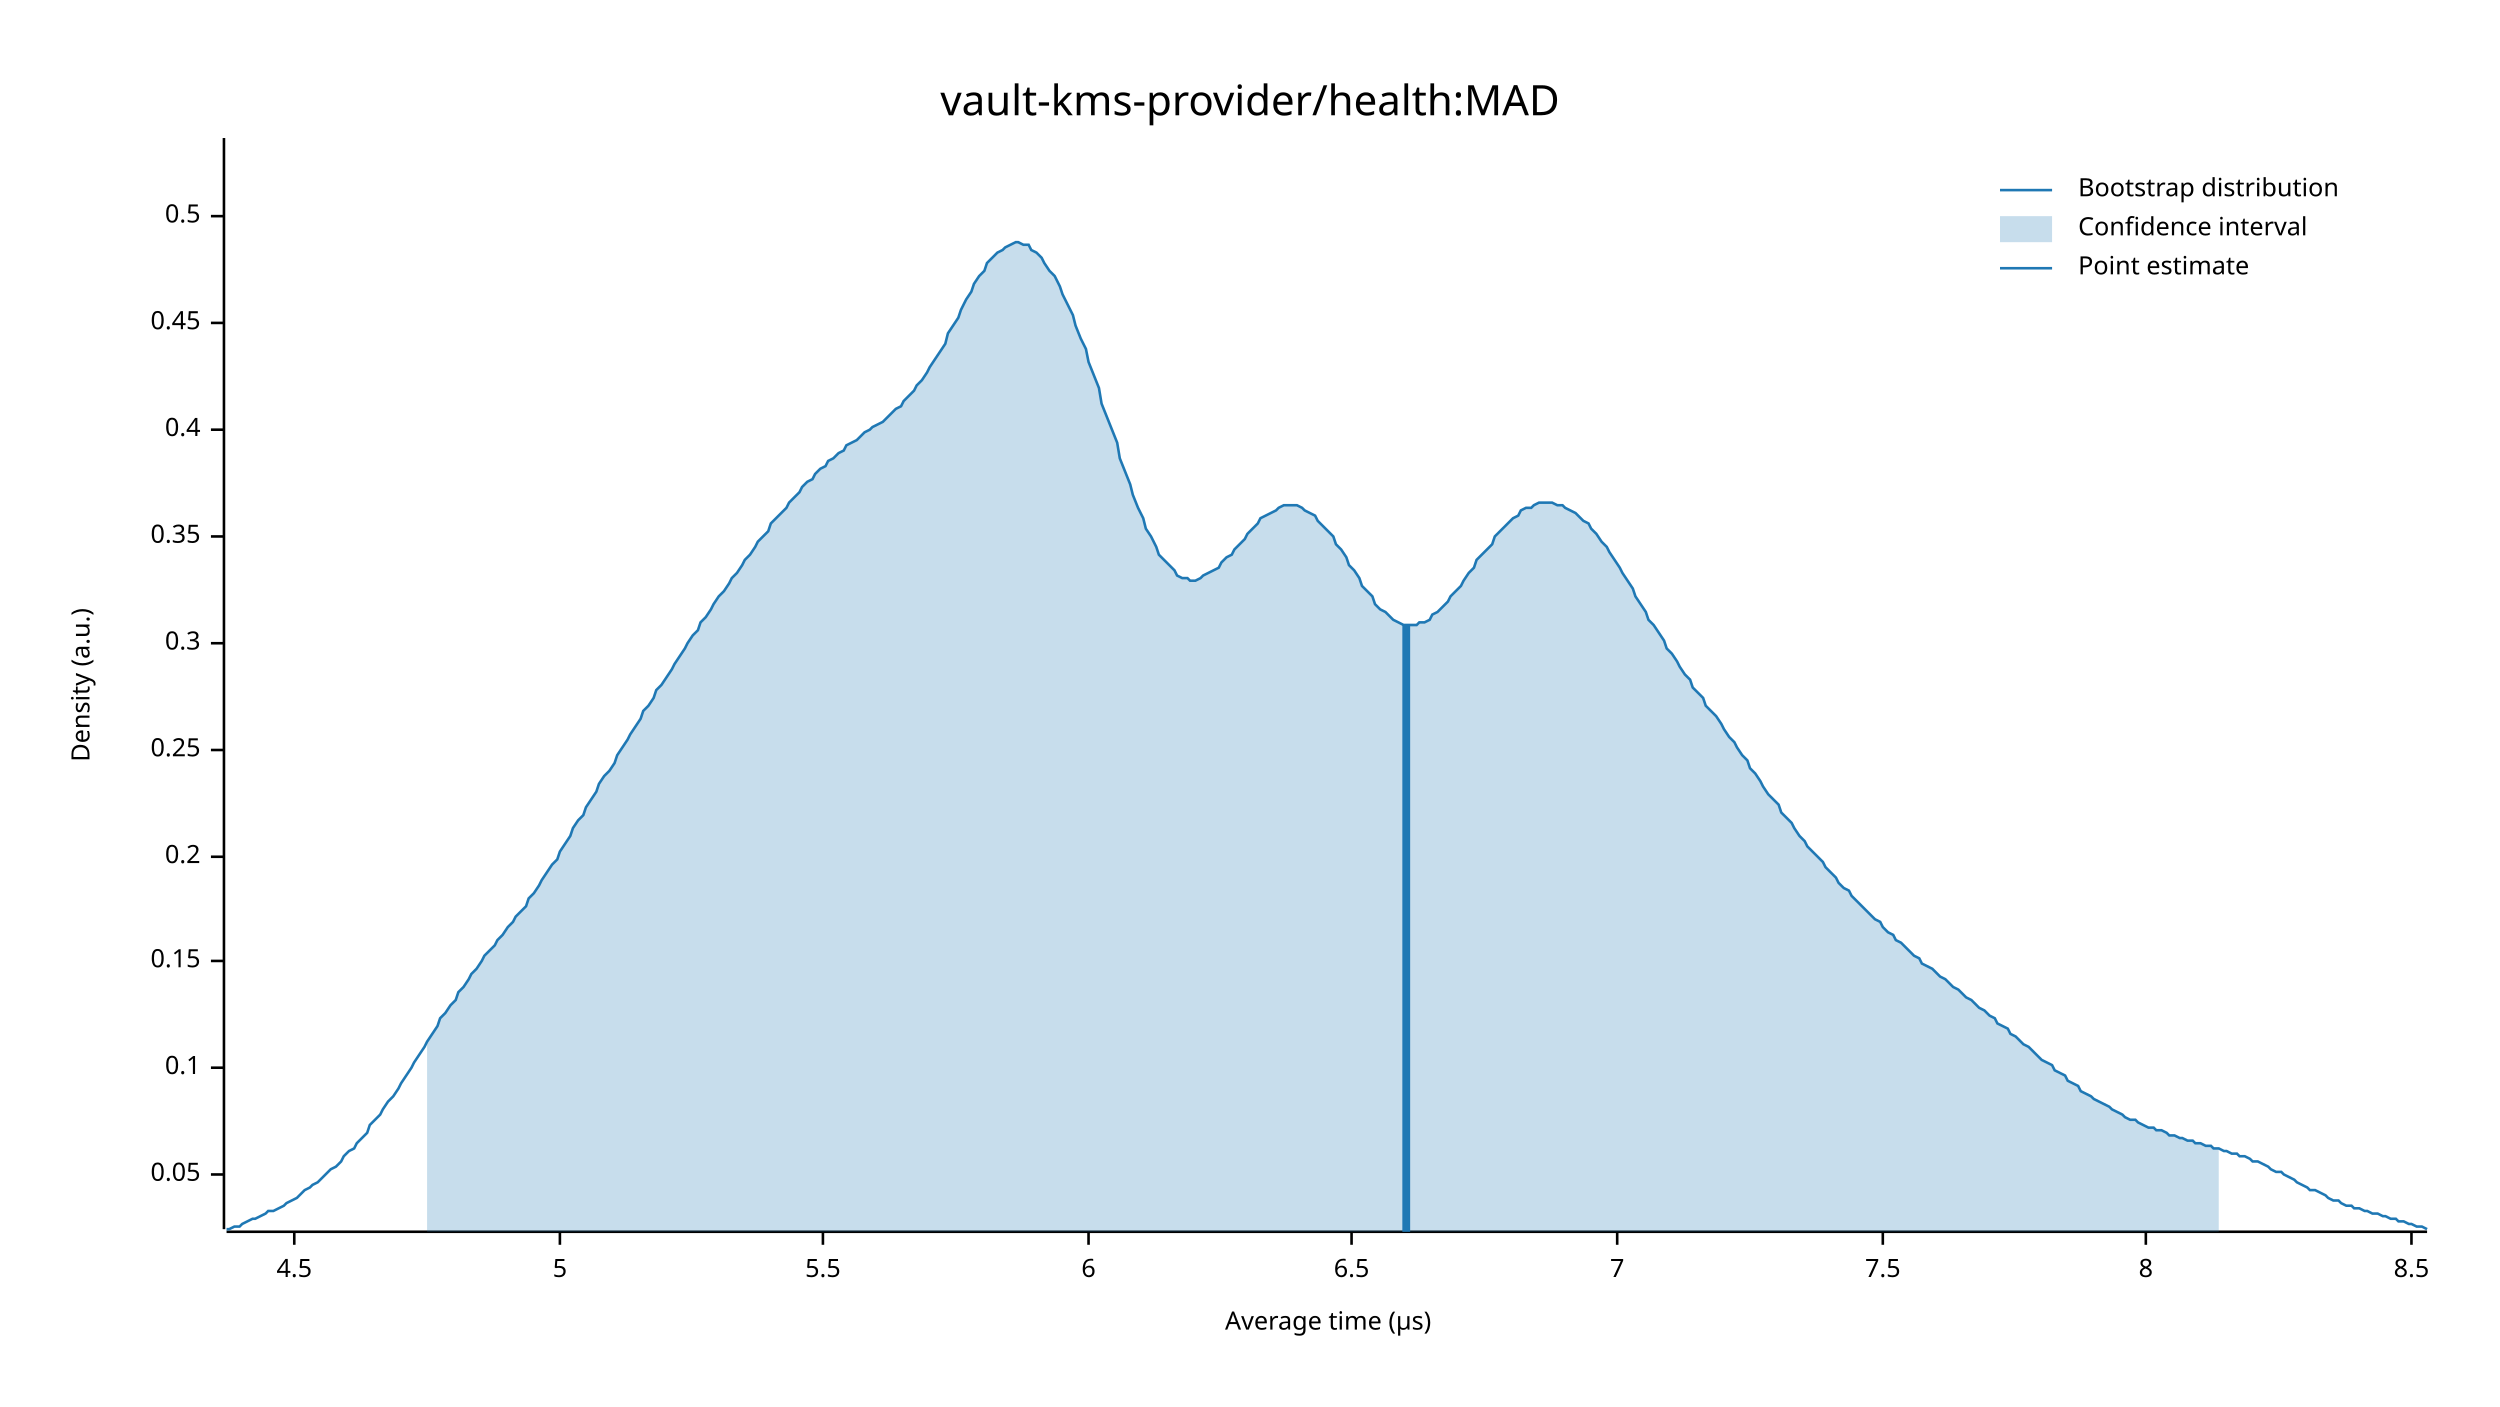
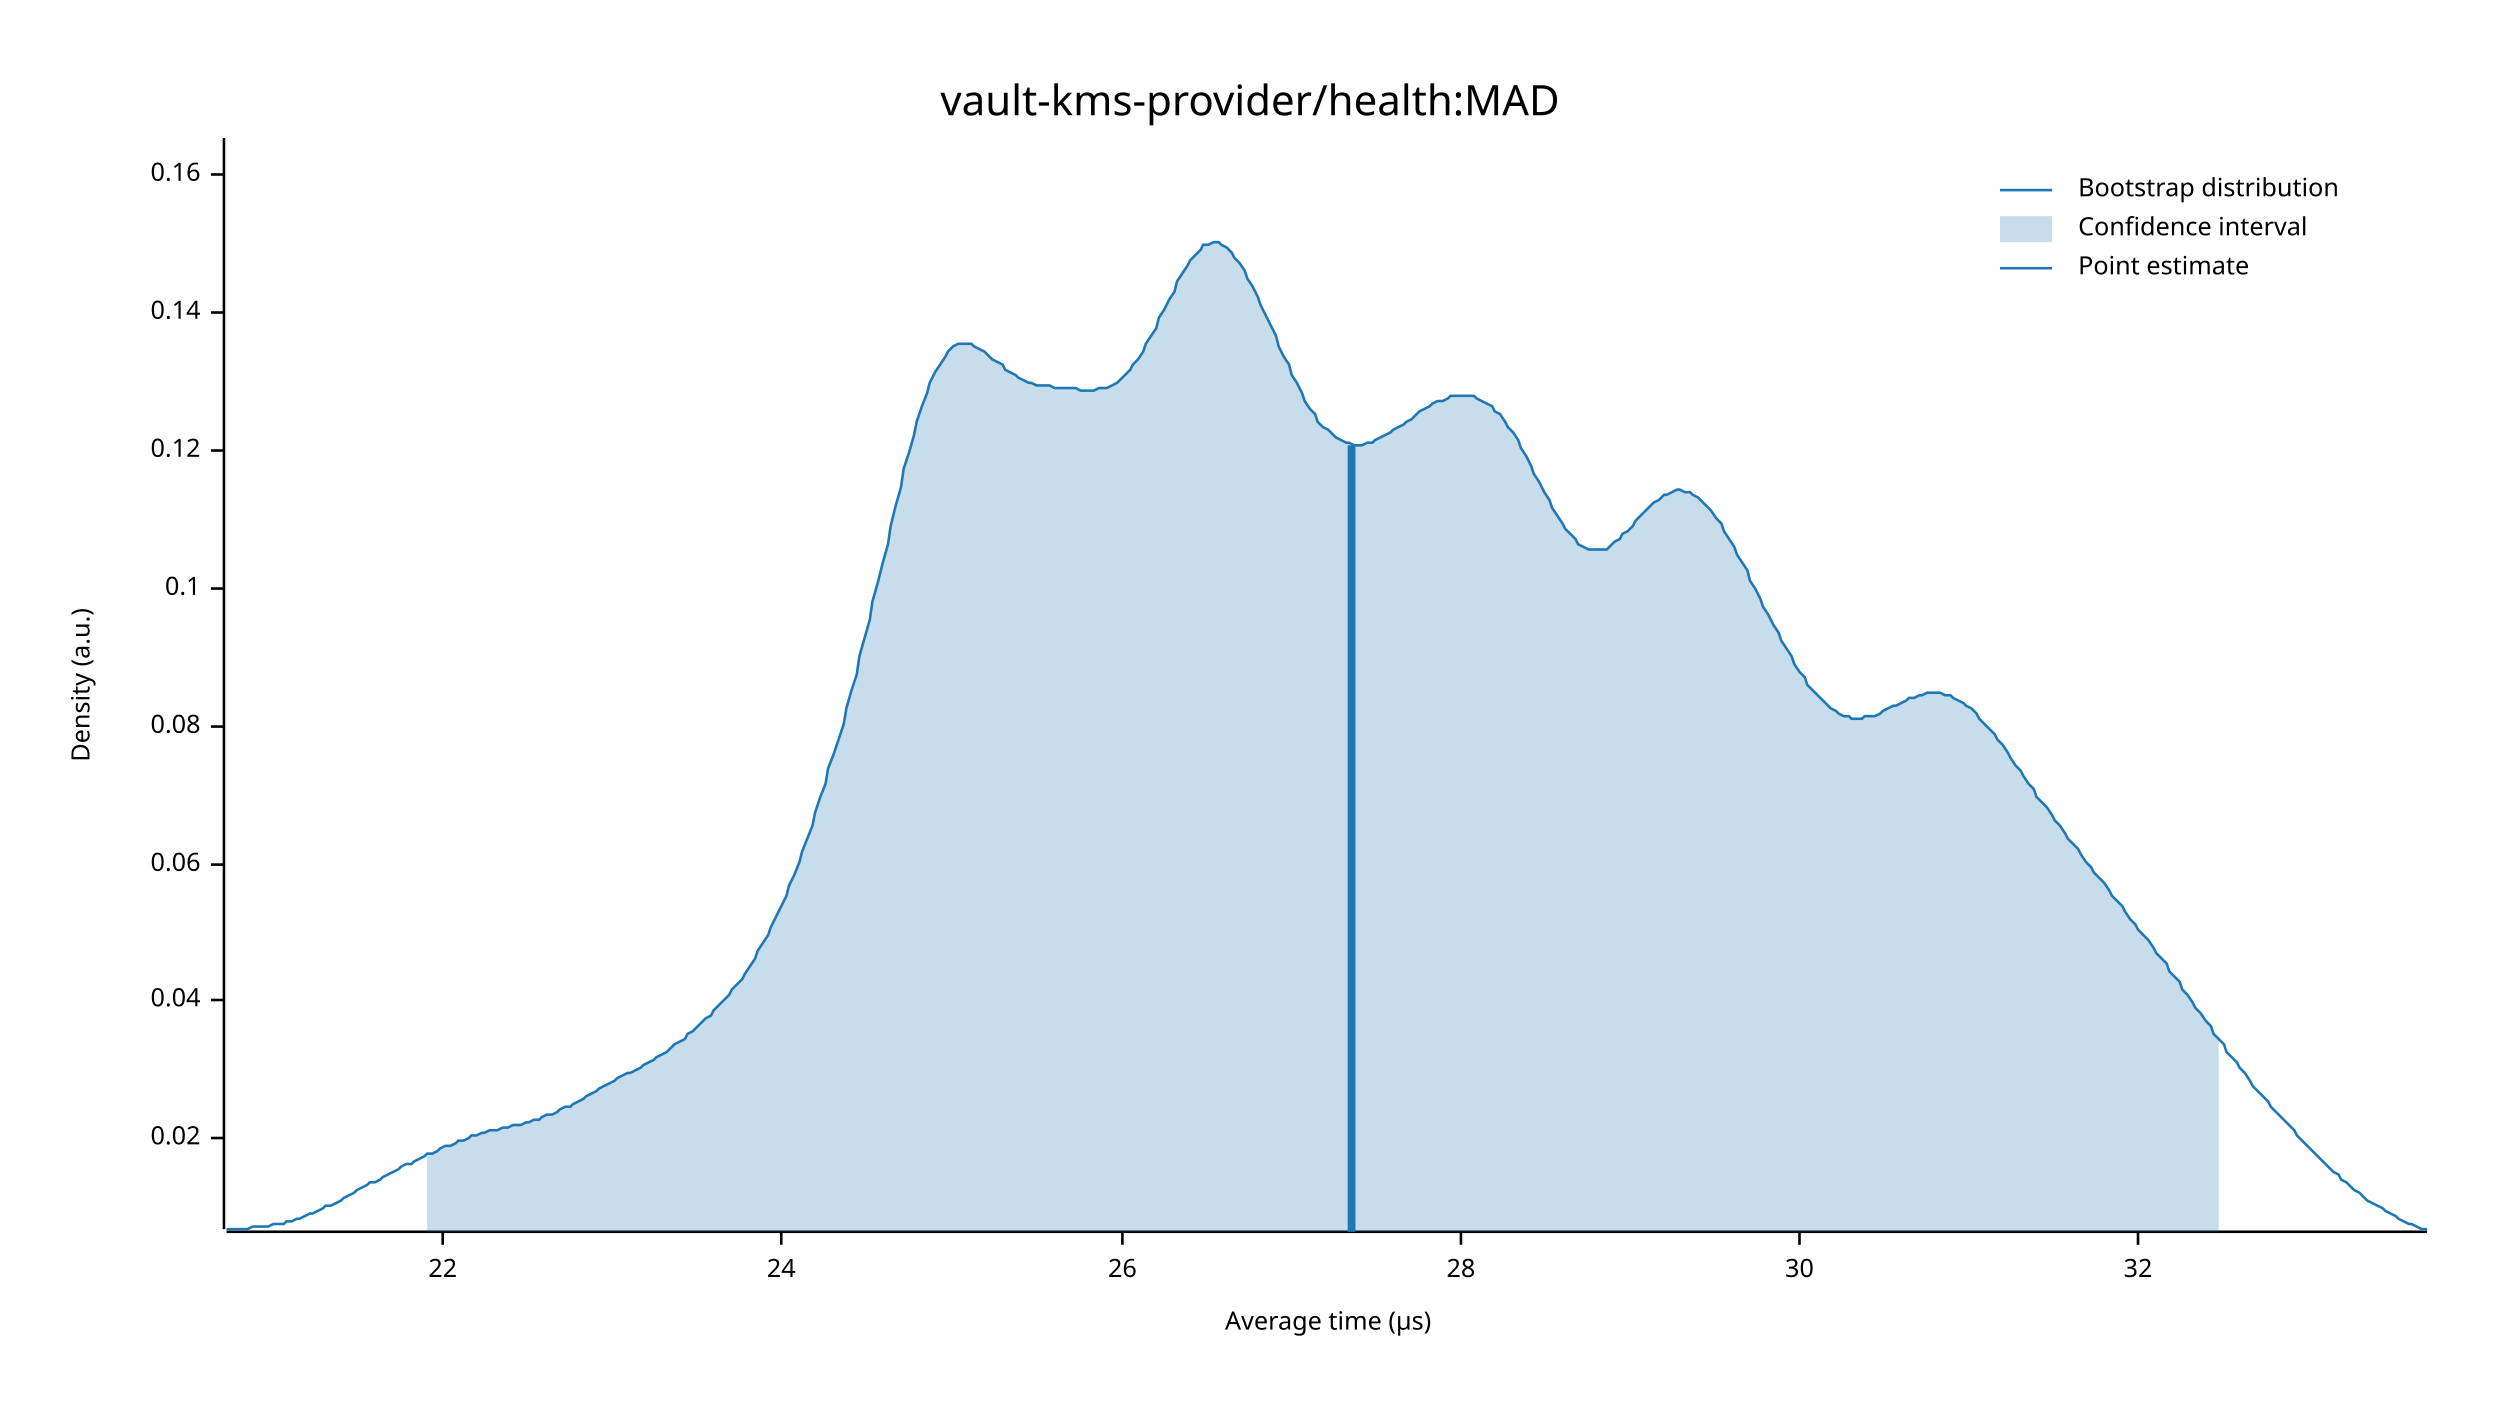
<svg xmlns="http://www.w3.org/2000/svg" width="960" height="540" viewBox="0 0 960 540">
  <text x="480" y="32" dy="0.76em" text-anchor="middle" font-family="sans-serif" font-size="16.129" opacity="1" fill="#000000">
vault-kms-provider/health:MAD
</text>
  <text x="27" y="263" dy="0.76em" text-anchor="middle" font-family="sans-serif" font-size="9.677" opacity="1" fill="#000000" transform="rotate(270, 27, 263)">
Density (a.u.)
</text>
  <text x="510" y="513" dy="-0.5ex" text-anchor="middle" font-family="sans-serif" font-size="9.677" opacity="1" fill="#000000">
Average time (µs)
</text>
  <polyline fill="none" opacity="1" stroke="#000000" stroke-width="1" points="86,53 86,472 " />
-   <text x="77" y="451" dy="0.5ex" text-anchor="end" font-family="sans-serif" font-size="9.677" opacity="1" fill="#000000">
- 0.05
+   <text x="77" y="437" dy="0.5ex" text-anchor="end" font-family="sans-serif" font-size="9.677" opacity="1" fill="#000000">
+ 0.02
</text>
-   <polyline fill="none" opacity="1" stroke="#000000" stroke-width="1" points="81,451 86,451 " />
-   <text x="77" y="410" dy="0.5ex" text-anchor="end" font-family="sans-serif" font-size="9.677" opacity="1" fill="#000000">
+   <polyline fill="none" opacity="1" stroke="#000000" stroke-width="1" points="81,437 86,437 " />
+   <text x="77" y="384" dy="0.5ex" text-anchor="end" font-family="sans-serif" font-size="9.677" opacity="1" fill="#000000">
+ 0.04
+ </text>
+   <polyline fill="none" opacity="1" stroke="#000000" stroke-width="1" points="81,384 86,384 " />
+   <text x="77" y="332" dy="0.5ex" text-anchor="end" font-family="sans-serif" font-size="9.677" opacity="1" fill="#000000">
+ 0.06
+ </text>
+   <polyline fill="none" opacity="1" stroke="#000000" stroke-width="1" points="81,332 86,332 " />
+   <text x="77" y="279" dy="0.5ex" text-anchor="end" font-family="sans-serif" font-size="9.677" opacity="1" fill="#000000">
+ 0.08
+ </text>
+   <polyline fill="none" opacity="1" stroke="#000000" stroke-width="1" points="81,279 86,279 " />
+   <text x="77" y="226" dy="0.5ex" text-anchor="end" font-family="sans-serif" font-size="9.677" opacity="1" fill="#000000">
0.1
</text>
-   <polyline fill="none" opacity="1" stroke="#000000" stroke-width="1" points="81,410 86,410 " />
-   <text x="77" y="369" dy="0.5ex" text-anchor="end" font-family="sans-serif" font-size="9.677" opacity="1" fill="#000000">
- 0.15
+   <polyline fill="none" opacity="1" stroke="#000000" stroke-width="1" points="81,226 86,226 " />
+   <text x="77" y="173" dy="0.5ex" text-anchor="end" font-family="sans-serif" font-size="9.677" opacity="1" fill="#000000">
+ 0.12
</text>
-   <polyline fill="none" opacity="1" stroke="#000000" stroke-width="1" points="81,369 86,369 " />
-   <text x="77" y="329" dy="0.5ex" text-anchor="end" font-family="sans-serif" font-size="9.677" opacity="1" fill="#000000">
- 0.2
+   <polyline fill="none" opacity="1" stroke="#000000" stroke-width="1" points="81,173 86,173 " />
+   <text x="77" y="120" dy="0.5ex" text-anchor="end" font-family="sans-serif" font-size="9.677" opacity="1" fill="#000000">
+ 0.14
</text>
-   <polyline fill="none" opacity="1" stroke="#000000" stroke-width="1" points="81,329 86,329 " />
-   <text x="77" y="288" dy="0.5ex" text-anchor="end" font-family="sans-serif" font-size="9.677" opacity="1" fill="#000000">
- 0.25
+   <polyline fill="none" opacity="1" stroke="#000000" stroke-width="1" points="81,120 86,120 " />
+   <text x="77" y="67" dy="0.5ex" text-anchor="end" font-family="sans-serif" font-size="9.677" opacity="1" fill="#000000">
+ 0.16
</text>
-   <polyline fill="none" opacity="1" stroke="#000000" stroke-width="1" points="81,288 86,288 " />
-   <text x="77" y="247" dy="0.5ex" text-anchor="end" font-family="sans-serif" font-size="9.677" opacity="1" fill="#000000">
- 0.3
+   <polyline fill="none" opacity="1" stroke="#000000" stroke-width="1" points="81,67 86,67 " />
+   <polyline fill="none" opacity="1" stroke="#000000" stroke-width="1" points="87,473 932,473 " />
+   <text x="170" y="483" dy="0.76em" text-anchor="middle" font-family="sans-serif" font-size="9.677" opacity="1" fill="#000000">
+ 22
</text>
-   <polyline fill="none" opacity="1" stroke="#000000" stroke-width="1" points="81,247 86,247 " />
-   <text x="77" y="206" dy="0.5ex" text-anchor="end" font-family="sans-serif" font-size="9.677" opacity="1" fill="#000000">
- 0.35
+   <polyline fill="none" opacity="1" stroke="#000000" stroke-width="1" points="170,473 170,478 " />
+   <text x="300" y="483" dy="0.76em" text-anchor="middle" font-family="sans-serif" font-size="9.677" opacity="1" fill="#000000">
+ 24
</text>
-   <polyline fill="none" opacity="1" stroke="#000000" stroke-width="1" points="81,206 86,206 " />
-   <text x="77" y="165" dy="0.5ex" text-anchor="end" font-family="sans-serif" font-size="9.677" opacity="1" fill="#000000">
- 0.4
+   <polyline fill="none" opacity="1" stroke="#000000" stroke-width="1" points="300,473 300,478 " />
+   <text x="431" y="483" dy="0.76em" text-anchor="middle" font-family="sans-serif" font-size="9.677" opacity="1" fill="#000000">
+ 26
</text>
-   <polyline fill="none" opacity="1" stroke="#000000" stroke-width="1" points="81,165 86,165 " />
-   <text x="77" y="124" dy="0.5ex" text-anchor="end" font-family="sans-serif" font-size="9.677" opacity="1" fill="#000000">
- 0.45
+   <polyline fill="none" opacity="1" stroke="#000000" stroke-width="1" points="431,473 431,478 " />
+   <text x="561" y="483" dy="0.76em" text-anchor="middle" font-family="sans-serif" font-size="9.677" opacity="1" fill="#000000">
+ 28
</text>
-   <polyline fill="none" opacity="1" stroke="#000000" stroke-width="1" points="81,124 86,124 " />
-   <text x="77" y="83" dy="0.5ex" text-anchor="end" font-family="sans-serif" font-size="9.677" opacity="1" fill="#000000">
- 0.5
+   <polyline fill="none" opacity="1" stroke="#000000" stroke-width="1" points="561,473 561,478 " />
+   <text x="691" y="483" dy="0.76em" text-anchor="middle" font-family="sans-serif" font-size="9.677" opacity="1" fill="#000000">
+ 30
</text>
-   <polyline fill="none" opacity="1" stroke="#000000" stroke-width="1" points="81,83 86,83 " />
-   <polyline fill="none" opacity="1" stroke="#000000" stroke-width="1" points="87,473 932,473 " />
-   <text x="113" y="483" dy="0.76em" text-anchor="middle" font-family="sans-serif" font-size="9.677" opacity="1" fill="#000000">
- 4.5
+   <polyline fill="none" opacity="1" stroke="#000000" stroke-width="1" points="691,473 691,478 " />
+   <text x="821" y="483" dy="0.76em" text-anchor="middle" font-family="sans-serif" font-size="9.677" opacity="1" fill="#000000">
+ 32
</text>
-   <polyline fill="none" opacity="1" stroke="#000000" stroke-width="1" points="113,473 113,478 " />
-   <text x="215" y="483" dy="0.76em" text-anchor="middle" font-family="sans-serif" font-size="9.677" opacity="1" fill="#000000">
- 5
- </text>
-   <polyline fill="none" opacity="1" stroke="#000000" stroke-width="1" points="215,473 215,478 " />
-   <text x="316" y="483" dy="0.76em" text-anchor="middle" font-family="sans-serif" font-size="9.677" opacity="1" fill="#000000">
- 5.5
- </text>
-   <polyline fill="none" opacity="1" stroke="#000000" stroke-width="1" points="316,473 316,478 " />
-   <text x="418" y="483" dy="0.76em" text-anchor="middle" font-family="sans-serif" font-size="9.677" opacity="1" fill="#000000">
- 6
- </text>
-   <polyline fill="none" opacity="1" stroke="#000000" stroke-width="1" points="418,473 418,478 " />
-   <text x="519" y="483" dy="0.76em" text-anchor="middle" font-family="sans-serif" font-size="9.677" opacity="1" fill="#000000">
- 6.5
- </text>
-   <polyline fill="none" opacity="1" stroke="#000000" stroke-width="1" points="519,473 519,478 " />
-   <text x="621" y="483" dy="0.76em" text-anchor="middle" font-family="sans-serif" font-size="9.677" opacity="1" fill="#000000">
- 7
- </text>
-   <polyline fill="none" opacity="1" stroke="#000000" stroke-width="1" points="621,473 621,478 " />
-   <text x="723" y="483" dy="0.76em" text-anchor="middle" font-family="sans-serif" font-size="9.677" opacity="1" fill="#000000">
- 7.5
- </text>
-   <polyline fill="none" opacity="1" stroke="#000000" stroke-width="1" points="723,473 723,478 " />
-   <text x="824" y="483" dy="0.76em" text-anchor="middle" font-family="sans-serif" font-size="9.677" opacity="1" fill="#000000">
- 8
- </text>
-   <polyline fill="none" opacity="1" stroke="#000000" stroke-width="1" points="824,473 824,478 " />
-   <text x="926" y="483" dy="0.76em" text-anchor="middle" font-family="sans-serif" font-size="9.677" opacity="1" fill="#000000">
- 8.5
- </text>
-   <polyline fill="none" opacity="1" stroke="#000000" stroke-width="1" points="926,473 926,478 " />
-   <polyline fill="none" opacity="1" stroke="#1F78B4" stroke-width="1" points="87,472 88,472 90,471 92,471 93,470 95,469 97,468 98,468 100,467 102,466 103,465 105,465 107,464 109,463 110,462 112,461 114,460 115,459 117,457 119,456 120,455 122,454 124,452 125,451 127,449 129,448 131,446 132,444 134,442 136,441 137,439 139,437 141,435 142,432 144,430 146,428 147,426 149,423 151,421 153,418 154,416 156,413 158,410 159,408 161,405 163,402 164,400 166,397 168,394 169,391 171,389 173,386 175,384 176,381 178,379 180,376 181,374 183,372 185,369 186,367 188,365 190,363 191,361 193,359 195,356 197,354 198,352 200,350 202,348 203,345 205,343 207,340 208,338 210,335 212,332 214,330 215,327 217,324 219,321 220,318 222,315 224,313 225,310 227,307 229,304 230,301 232,298 234,296 236,293 237,290 239,287 241,284 242,282 244,279 246,276 247,273 249,271 251,268 252,265 254,263 256,260 258,257 259,255 261,252 263,249 264,247 266,244 268,242 269,239 271,237 273,234 274,232 276,229 278,227 280,224 281,222 283,220 285,217 286,215 288,213 290,210 291,208 293,206 295,204 296,201 298,199 300,197 302,195 303,193 305,191 307,189 308,187 310,185 312,184 313,182 315,180 317,179 318,177 320,176 322,174 324,173 325,171 327,170 329,169 330,168 332,166 334,165 335,164 337,163 339,162 341,160 342,159 344,157 346,156 347,154 349,152 351,150 352,148 354,146 356,143 357,141 359,138 361,135 363,132 364,128 366,125 368,122 369,119 371,115 373,112 374,109 376,106 378,104 379,101 381,99 383,97 385,96 386,95 388,94 390,93 391,93 393,94 395,94 396,96 398,97 400,99 401,101 403,104 405,106 407,110 408,113 410,117 412,121 413,125 415,130 417,134 418,139 420,144 422,149 423,155 425,160 427,165 429,170 430,176 432,181 434,186 435,190 437,195 439,199 440,203 442,206 444,210 445,213 447,215 449,217 451,219 452,221 454,222 456,222 457,223 459,223 461,222 462,221 464,220 466,219 468,218 469,216 471,214 473,213 474,211 476,209 478,207 479,205 481,203 483,201 484,199 486,198 488,197 490,196 491,195 493,194 495,194 496,194 498,194 500,195 501,196 503,197 505,198 506,200 508,202 510,204 512,206 513,209 515,211 517,214 518,217 520,219 522,222 523,225 525,227 527,229 528,232 530,234 532,235 534,237 535,238 537,239 539,240 540,240 542,240 544,240 545,239 547,239 549,238 550,236 552,235 554,233 556,231 557,229 559,227 561,225 562,223 564,220 566,218 567,215 569,213 571,211 573,209 574,206 576,204 578,202 579,201 581,199 583,198 584,196 586,195 588,195 589,194 591,193 593,193 595,193 596,193 598,194 600,194 601,195 603,196 605,197 606,198 608,200 610,201 611,203 613,205 615,208 617,210 618,212 620,215 622,218 623,220 625,223 627,226 628,229 630,232 632,235 633,238 635,240 637,243 639,246 640,249 642,251 644,254 645,256 647,259 649,261 650,264 652,266 654,268 655,271 657,273 659,275 661,278 662,280 664,283 666,285 667,287 669,290 671,292 672,295 674,297 676,300 677,302 679,305 681,307 683,309 684,312 686,314 688,316 689,318 691,321 693,323 694,325 696,327 698,329 700,331 701,333 703,335 705,337 706,339 708,341 710,342 711,344 713,346 715,348 716,349 718,351 720,353 722,354 723,356 725,358 727,359 728,361 730,362 732,364 733,365 735,367 737,368 738,370 740,371 742,372 744,374 745,375 747,376 749,378 750,379 752,380 754,382 755,383 757,384 759,386 760,387 762,388 764,390 766,391 767,393 769,394 771,395 772,397 774,398 776,400 777,401 779,402 781,404 782,405 784,407 786,408 788,409 789,411 791,412 793,413 794,415 796,416 798,417 799,419 801,420 803,421 804,422 806,423 808,424 810,425 811,426 813,427 815,428 816,429 818,430 820,430 821,431 823,432 825,433 827,433 828,434 830,434 832,435 833,436 835,436 837,437 838,437 840,438 842,438 843,439 845,439 847,440 849,440 850,441 852,441 854,442 855,442 857,443 859,443 860,444 862,444 864,445 865,446 867,446 869,447 871,448 872,449 874,450 876,450 877,451 879,452 881,453 882,454 884,455 886,456 887,457 889,457 891,458 893,459 894,460 896,461 898,461 899,462 901,463 903,463 904,464 906,464 908,465 909,465 911,466 913,466 915,467 916,467 918,468 920,468 921,469 923,469 925,470 926,470 928,471 930,471 932,472 " />
-   <polygon opacity="0.25" fill="#1F78B4" points="164,400 166,397 168,394 169,391 171,389 173,386 175,384 176,381 178,379 180,376 181,374 183,372 185,369 186,367 188,365 190,363 191,361 193,359 195,356 197,354 198,352 200,350 202,348 203,345 205,343 207,340 208,338 210,335 212,332 214,330 215,327 217,324 219,321 220,318 222,315 224,313 225,310 227,307 229,304 230,301 232,298 234,296 236,293 237,290 239,287 241,284 242,282 244,279 246,276 247,273 249,271 251,268 252,265 254,263 256,260 258,257 259,255 261,252 263,249 264,247 266,244 268,242 269,239 271,237 273,234 274,232 276,229 278,227 280,224 281,222 283,220 285,217 286,215 288,213 290,210 291,208 293,206 295,204 296,201 298,199 300,197 302,195 303,193 305,191 307,189 308,187 310,185 312,184 313,182 315,180 317,179 318,177 320,176 322,174 324,173 325,171 327,170 329,169 330,168 332,166 334,165 335,164 337,163 339,162 341,160 342,159 344,157 346,156 347,154 349,152 351,150 352,148 354,146 356,143 357,141 359,138 361,135 363,132 364,128 366,125 368,122 369,119 371,115 373,112 374,109 376,106 378,104 379,101 381,99 383,97 385,96 386,95 388,94 390,93 391,93 393,94 395,94 396,96 398,97 400,99 401,101 403,104 405,106 407,110 408,113 410,117 412,121 413,125 415,130 417,134 418,139 420,144 422,149 423,155 425,160 427,165 429,170 430,176 432,181 434,186 435,190 437,195 439,199 440,203 442,206 444,210 445,213 447,215 449,217 451,219 452,221 454,222 456,222 457,223 459,223 461,222 462,221 464,220 466,219 468,218 469,216 471,214 473,213 474,211 476,209 478,207 479,205 481,203 483,201 484,199 486,198 488,197 490,196 491,195 493,194 495,194 496,194 498,194 500,195 501,196 503,197 505,198 506,200 508,202 510,204 512,206 513,209 515,211 517,214 518,217 520,219 522,222 523,225 525,227 527,229 528,232 530,234 532,235 534,237 535,238 537,239 539,240 540,240 542,240 544,240 545,239 547,239 549,238 550,236 552,235 554,233 556,231 557,229 559,227 561,225 562,223 564,220 566,218 567,215 569,213 571,211 573,209 574,206 576,204 578,202 579,201 581,199 583,198 584,196 586,195 588,195 589,194 591,193 593,193 595,193 596,193 598,194 600,194 601,195 603,196 605,197 606,198 608,200 610,201 611,203 613,205 615,208 617,210 618,212 620,215 622,218 623,220 625,223 627,226 628,229 630,232 632,235 633,238 635,240 637,243 639,246 640,249 642,251 644,254 645,256 647,259 649,261 650,264 652,266 654,268 655,271 657,273 659,275 661,278 662,280 664,283 666,285 667,287 669,290 671,292 672,295 674,297 676,300 677,302 679,305 681,307 683,309 684,312 686,314 688,316 689,318 691,321 693,323 694,325 696,327 698,329 700,331 701,333 703,335 705,337 706,339 708,341 710,342 711,344 713,346 715,348 716,349 718,351 720,353 722,354 723,356 725,358 727,359 728,361 730,362 732,364 733,365 735,367 737,368 738,370 740,371 742,372 744,374 745,375 747,376 749,378 750,379 752,380 754,382 755,383 757,384 759,386 760,387 762,388 764,390 766,391 767,393 769,394 771,395 772,397 774,398 776,400 777,401 779,402 781,404 782,405 784,407 786,408 788,409 789,411 791,412 793,413 794,415 796,416 798,417 799,419 801,420 803,421 804,422 806,423 808,424 810,425 811,426 813,427 815,428 816,429 818,430 820,430 821,431 823,432 825,433 827,433 828,434 830,434 832,435 833,436 835,436 837,437 838,437 840,438 842,438 843,439 845,439 847,440 849,440 850,441 852,441 852,473 164,473 " />
-   <polyline fill="none" opacity="1" stroke="#1F78B4" stroke-width="3" points="540,473 540,240 " />
+   <polyline fill="none" opacity="1" stroke="#000000" stroke-width="1" points="821,473 821,478 " />
+   <polyline fill="none" opacity="1" stroke="#1F78B4" stroke-width="1" points="87,472 88,472 90,472 92,472 93,472 95,472 97,471 98,471 100,471 102,471 103,471 105,470 107,470 109,470 110,469 112,469 114,468 115,468 117,467 119,466 120,466 122,465 124,464 125,463 127,463 129,462 131,461 132,460 134,459 136,458 137,457 139,456 141,455 142,454 144,454 146,453 147,452 149,451 151,450 153,449 154,448 156,447 158,447 159,446 161,445 163,444 164,443 166,443 168,442 169,441 171,440 173,440 175,439 176,438 178,438 180,437 181,436 183,436 185,435 186,435 188,434 190,434 191,434 193,433 195,433 197,432 198,432 200,432 202,431 203,431 205,430 207,430 208,429 210,428 212,428 214,427 215,426 217,425 219,425 220,424 222,423 224,422 225,421 227,420 229,419 230,418 232,417 234,416 236,415 237,414 239,413 241,412 242,412 244,411 246,410 247,409 249,408 251,407 252,406 254,405 256,404 258,402 259,401 261,400 263,399 264,397 266,396 268,394 269,393 271,391 273,390 274,388 276,386 278,384 280,382 281,380 283,378 285,376 286,374 288,371 290,368 291,365 293,362 295,359 296,356 298,352 300,348 302,344 303,340 305,336 307,331 308,327 310,322 312,317 313,312 315,306 317,301 318,295 320,290 322,284 324,278 325,272 327,265 329,259 330,252 332,245 334,238 335,231 337,224 339,216 341,209 342,202 344,194 346,187 347,180 349,174 351,167 352,162 354,156 356,151 357,147 359,143 361,140 363,137 364,135 366,133 368,132 369,132 371,132 373,132 374,133 376,134 378,135 379,136 381,138 383,139 385,140 386,142 388,143 390,144 391,145 393,146 395,147 396,147 398,148 400,148 401,148 403,148 405,149 407,149 408,149 410,149 412,149 413,149 415,150 417,150 418,150 420,150 422,149 423,149 425,149 427,148 429,147 430,146 432,144 434,142 435,140 437,138 439,135 440,132 442,129 444,126 445,122 447,119 449,115 451,112 452,108 454,105 456,102 457,100 459,98 461,96 462,94 464,94 466,93 468,93 469,94 471,95 473,97 474,99 476,101 478,104 479,107 481,110 483,114 484,117 486,121 488,125 490,129 491,133 493,137 495,140 496,144 498,147 500,151 501,154 503,157 505,159 506,162 508,164 510,165 512,167 513,168 515,169 517,170 518,170 520,171 522,171 523,171 525,170 527,170 528,169 530,168 532,167 534,166 535,165 537,164 539,163 540,162 542,161 544,159 545,158 547,157 549,156 550,155 552,154 554,154 556,153 557,152 559,152 561,152 562,152 564,152 566,152 567,153 569,154 571,155 573,156 574,158 576,159 578,162 579,164 581,166 583,169 584,172 586,175 588,179 589,182 591,185 593,189 595,192 596,195 598,198 600,201 601,203 603,205 605,207 606,209 608,210 610,211 611,211 613,211 615,211 617,211 618,210 620,208 622,207 623,205 625,204 627,202 628,200 630,198 632,196 633,195 635,193 637,192 639,190 640,190 642,189 644,188 645,188 647,189 649,189 650,190 652,191 654,193 655,194 657,196 659,199 661,201 662,204 664,207 666,210 667,213 669,216 671,219 672,223 674,226 676,230 677,233 679,236 681,240 683,243 684,246 686,249 688,252 689,255 691,258 693,260 694,263 696,265 698,267 700,269 701,270 703,272 705,273 706,274 708,275 710,275 711,276 713,276 715,276 716,275 718,275 720,275 722,274 723,273 725,272 727,271 728,271 730,270 732,269 733,268 735,268 737,267 738,267 740,266 742,266 744,266 745,266 747,267 749,267 750,268 752,269 754,270 755,271 757,272 759,274 760,276 762,278 764,280 766,282 767,284 769,286 771,289 772,291 774,294 776,296 777,298 779,301 781,303 782,306 784,308 786,310 788,313 789,315 791,317 793,320 794,322 796,324 798,326 799,328 801,331 803,333 804,335 806,337 808,339 810,342 811,344 813,346 815,348 816,350 818,353 820,355 821,357 823,359 825,361 827,364 828,366 830,368 832,370 833,373 835,375 837,377 838,380 840,382 842,385 843,387 845,389 847,392 849,394 850,397 852,399 854,401 855,404 857,406 859,408 860,410 862,412 864,415 865,417 867,419 869,421 871,423 872,425 874,427 876,429 877,430 879,432 881,434 882,436 884,438 886,440 887,441 889,443 891,445 893,447 894,448 896,450 898,451 899,453 901,454 903,456 904,457 906,458 908,460 909,461 911,462 913,463 915,464 916,465 918,466 920,467 921,468 923,469 925,470 926,470 928,471 930,472 932,472 " />
+   <polygon opacity="0.25" fill="#1F78B4" points="164,443 166,443 168,442 169,441 171,440 173,440 175,439 176,438 178,438 180,437 181,436 183,436 185,435 186,435 188,434 190,434 191,434 193,433 195,433 197,432 198,432 200,432 202,431 203,431 205,430 207,430 208,429 210,428 212,428 214,427 215,426 217,425 219,425 220,424 222,423 224,422 225,421 227,420 229,419 230,418 232,417 234,416 236,415 237,414 239,413 241,412 242,412 244,411 246,410 247,409 249,408 251,407 252,406 254,405 256,404 258,402 259,401 261,400 263,399 264,397 266,396 268,394 269,393 271,391 273,390 274,388 276,386 278,384 280,382 281,380 283,378 285,376 286,374 288,371 290,368 291,365 293,362 295,359 296,356 298,352 300,348 302,344 303,340 305,336 307,331 308,327 310,322 312,317 313,312 315,306 317,301 318,295 320,290 322,284 324,278 325,272 327,265 329,259 330,252 332,245 334,238 335,231 337,224 339,216 341,209 342,202 344,194 346,187 347,180 349,174 351,167 352,162 354,156 356,151 357,147 359,143 361,140 363,137 364,135 366,133 368,132 369,132 371,132 373,132 374,133 376,134 378,135 379,136 381,138 383,139 385,140 386,142 388,143 390,144 391,145 393,146 395,147 396,147 398,148 400,148 401,148 403,148 405,149 407,149 408,149 410,149 412,149 413,149 415,150 417,150 418,150 420,150 422,149 423,149 425,149 427,148 429,147 430,146 432,144 434,142 435,140 437,138 439,135 440,132 442,129 444,126 445,122 447,119 449,115 451,112 452,108 454,105 456,102 457,100 459,98 461,96 462,94 464,94 466,93 468,93 469,94 471,95 473,97 474,99 476,101 478,104 479,107 481,110 483,114 484,117 486,121 488,125 490,129 491,133 493,137 495,140 496,144 498,147 500,151 501,154 503,157 505,159 506,162 508,164 510,165 512,167 513,168 515,169 517,170 518,170 520,171 522,171 523,171 525,170 527,170 528,169 530,168 532,167 534,166 535,165 537,164 539,163 540,162 542,161 544,159 545,158 547,157 549,156 550,155 552,154 554,154 556,153 557,152 559,152 561,152 562,152 564,152 566,152 567,153 569,154 571,155 573,156 574,158 576,159 578,162 579,164 581,166 583,169 584,172 586,175 588,179 589,182 591,185 593,189 595,192 596,195 598,198 600,201 601,203 603,205 605,207 606,209 608,210 610,211 611,211 613,211 615,211 617,211 618,210 620,208 622,207 623,205 625,204 627,202 628,200 630,198 632,196 633,195 635,193 637,192 639,190 640,190 642,189 644,188 645,188 647,189 649,189 650,190 652,191 654,193 655,194 657,196 659,199 661,201 662,204 664,207 666,210 667,213 669,216 671,219 672,223 674,226 676,230 677,233 679,236 681,240 683,243 684,246 686,249 688,252 689,255 691,258 693,260 694,263 696,265 698,267 700,269 701,270 703,272 705,273 706,274 708,275 710,275 711,276 713,276 715,276 716,275 718,275 720,275 722,274 723,273 725,272 727,271 728,271 730,270 732,269 733,268 735,268 737,267 738,267 740,266 742,266 744,266 745,266 747,267 749,267 750,268 752,269 754,270 755,271 757,272 759,274 760,276 762,278 764,280 766,282 767,284 769,286 771,289 772,291 774,294 776,296 777,298 779,301 781,303 782,306 784,308 786,310 788,313 789,315 791,317 793,320 794,322 796,324 798,326 799,328 801,331 803,333 804,335 806,337 808,339 810,342 811,344 813,346 815,348 816,350 818,353 820,355 821,357 823,359 825,361 827,364 828,366 830,368 832,370 833,373 835,375 837,377 838,380 840,382 842,385 843,387 845,389 847,392 849,394 850,397 852,399 852,473 164,473 " />
+   <polyline fill="none" opacity="1" stroke="#1F78B4" stroke-width="3" points="519,473 519,171 " />
  <text x="798" y="68" dy="0.76em" text-anchor="start" font-family="sans-serif" font-size="9.677" opacity="1" fill="#000000">
Bootstrap distribution
</text>
  <text x="798" y="83" dy="0.76em" text-anchor="start" font-family="sans-serif" font-size="9.677" opacity="1" fill="#000000">
Confidence interval
</text>
  <text x="798" y="98" dy="0.76em" text-anchor="start" font-family="sans-serif" font-size="9.677" opacity="1" fill="#000000">
Point estimate
</text>
  <polyline fill="none" opacity="1" stroke="#1F78B4" stroke-width="1" points="768,73 788,73 " />
  <rect x="768" y="83" width="20" height="10" opacity="0.25" fill="#1F78B4" stroke="none" />
  <polyline fill="none" opacity="1" stroke="#1F78B4" stroke-width="1" points="768,103 788,103 " />
</svg>
